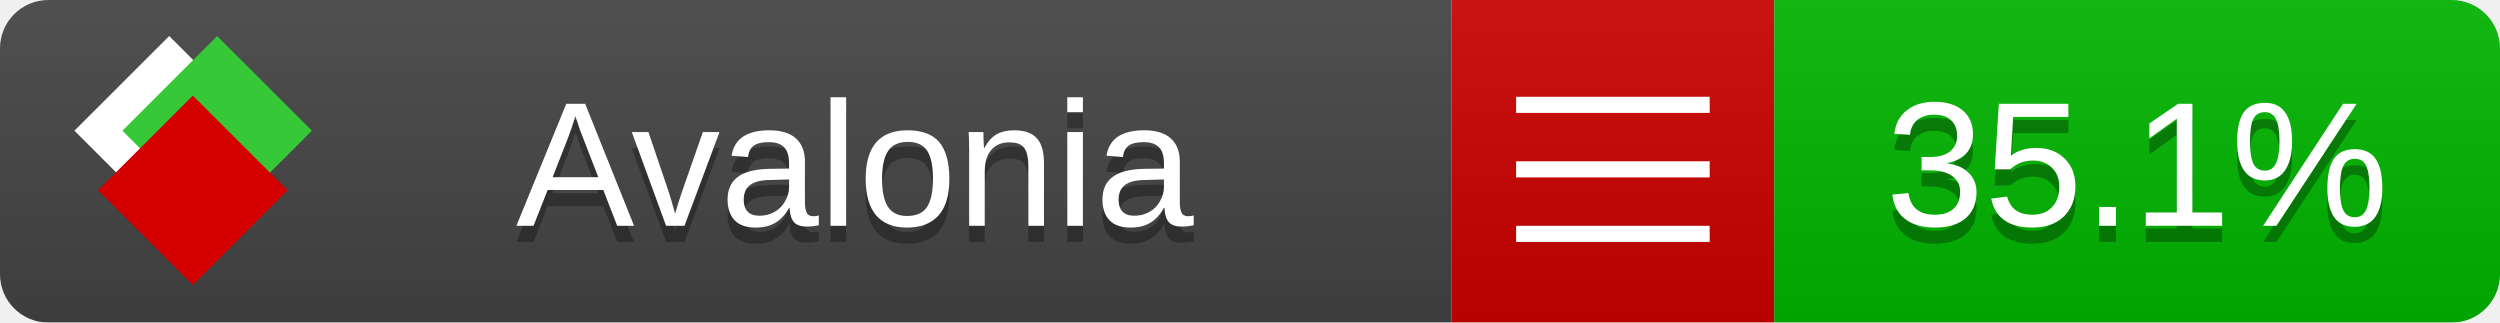
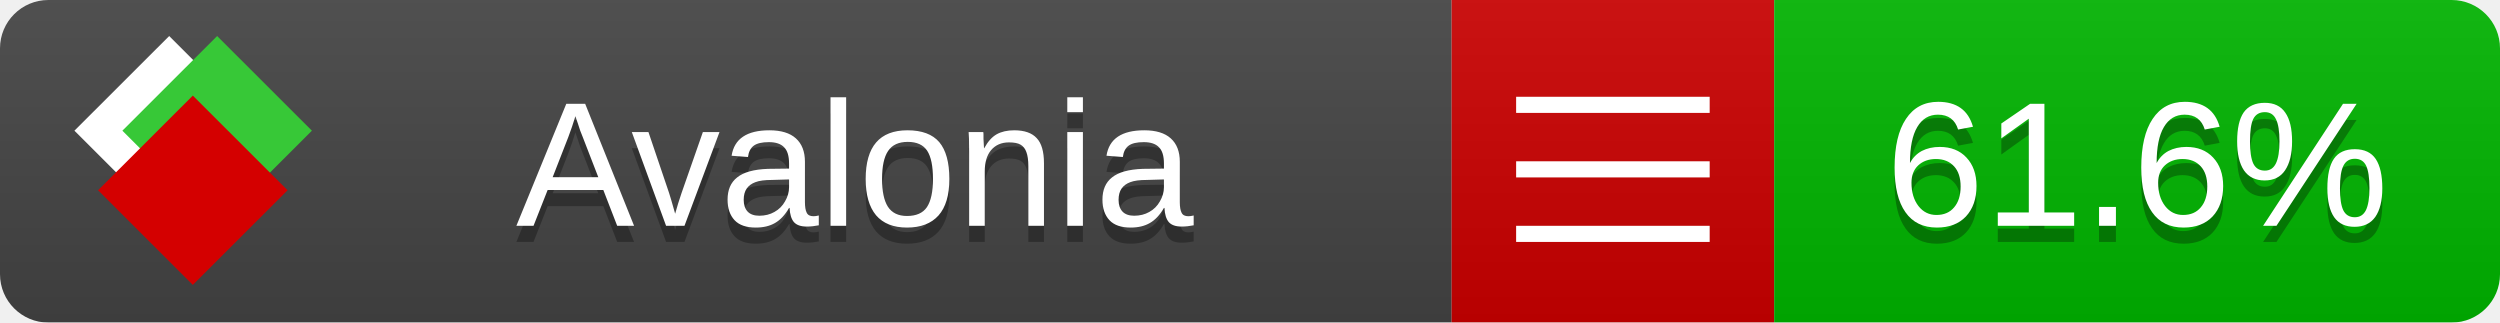
<svg xmlns="http://www.w3.org/2000/svg" xmlns:xlink="http://www.w3.org/1999/xlink" width="155" height="20">
  <style type="text/css">
          
            @keyframes fade1 {
                0% { visibility: visible; opacity: 1; }
               23% { visibility: visible; opacity: 1; }
               25% { visibility: hidden; opacity: 0; }
               48% { visibility: hidden; opacity: 0; }
               50% { visibility: hidden; opacity: 0; }
               73% { visibility: hidden; opacity: 0; }
               75% { visibility: hidden; opacity: 0; }
               98% { visibility: hidden; opacity: 0; }
              100% { visibility: visible; opacity: 1; }
            }
            @keyframes fade2 {
                0% { visibility: hidden; opacity: 0; }
               23% { visibility: hidden; opacity: 0; }
               25% { visibility: visible; opacity: 1; }
               48% { visibility: visible; opacity: 1; }
               50% { visibility: hidden; opacity: 0; }
               73% { visibility: hidden; opacity: 0; }
               75% { visibility: hidden; opacity: 0; }
               98% { visibility: hidden; opacity: 0; }
              100% { visibility: hidden; opacity: 0; }
            }
            @keyframes fade3 {
                0% { visibility: hidden; opacity: 0; }
               23% { visibility: hidden; opacity: 0; }
               25% { visibility: hidden; opacity: 0; }
               48% { visibility: hidden; opacity: 0; }
               50% { visibility: visible; opacity: 1; }
               73% { visibility: visible; opacity: 1; }
               75% { visibility: hidden; opacity: 0; }
               98% { visibility: hidden; opacity: 0; }
              100% { visibility: hidden; opacity: 0; }
            }
            @keyframes fade4 {
                0% { visibility: hidden; opacity: 0; }
               23% { visibility: hidden; opacity: 0; }
               25% { visibility: hidden; opacity: 0; }
               48% { visibility: hidden; opacity: 0; }
               50% { visibility: hidden; opacity: 0; }
               73% { visibility: hidden; opacity: 0; }
               75% { visibility: visible; opacity: 1; }
               98% { visibility: visible; opacity: 1; }
              100% { visibility: hidden; opacity: 0; }
            }
            .linecoverage {
                animation-duration: 15s;
                animation-name: fade1;
                animation-iteration-count: infinite;
            }
            .branchcoverage {
                animation-duration: 15s;
                animation-name: fade2;
                animation-iteration-count: infinite;
            }
            .methodcoverage {
                animation-duration: 15s;
                animation-name: fade3;
                animation-iteration-count: infinite;
            }
            .fullmethodcoverage {
                animation-duration: 15s;
                animation-name: fade4;
                animation-iteration-count: infinite;
            }
          
    </style>
  <defs>
    <linearGradient id="gradient" x2="0" y2="100%">
      <stop offset="0" stop-color="#bbb" stop-opacity=".1" />
      <stop offset="1" stop-opacity=".1" />
    </linearGradient>
    <linearGradient id="c">
      <stop offset="0" stop-color="#d40000" />
      <stop offset="1" stop-color="#ff2a2a" />
    </linearGradient>
    <linearGradient id="a">
      <stop offset="0" stop-color="#e0e0de" />
      <stop offset="1" stop-color="#fff" />
    </linearGradient>
    <linearGradient id="b">
      <stop offset="0" stop-color="#37c837" />
      <stop offset="1" stop-color="#217821" />
    </linearGradient>
    <linearGradient xlink:href="#a" id="e" x1="106.44" x2="69.96" y1="-11.96" y2="-46.84" gradientTransform="matrix(-.8426 -.00045 -.00045 -.8426 -94.27 -75.82)" gradientUnits="userSpaceOnUse" />
    <linearGradient xlink:href="#b" id="f" x1="56.19" x2="77.97" y1="-23.45" y2="10.62" gradientTransform="matrix(.8426 .00045 .00045 .8426 94.27 75.82)" gradientUnits="userSpaceOnUse" />
    <linearGradient xlink:href="#c" id="g" x1="79.98" x2="132.9" y1="10.79" y2="10.79" gradientTransform="matrix(.8426 .00045 .00045 .8426 94.27 75.82)" gradientUnits="userSpaceOnUse" />
    <mask id="mask">
      <rect width="155" height="20" rx="3" fill="#fff" />
    </mask>
    <g id="icon" transform="matrix(.04486 0 0 .04481 -.48 -.63)">
      <rect width="52.92" height="52.92" x="-109.72" y="-27.13" fill="url(#e)" transform="rotate(-135)" />
      <rect width="52.92" height="52.92" x="70.19" y="-39.18" fill="url(#f)" transform="rotate(45)" />
      <rect width="52.92" height="52.92" x="80.05" y="-15.74" fill="url(#g)" transform="rotate(45)" />
    </g>
  </defs>
  <g mask="url(#mask)">
    <rect x="0" y="0" width="90" height="20" fill="#444" />
    <rect x="90" y="0" width="20" height="20" fill="#c00" />
    <rect x="110" y="0" width="45" height="20" fill="#00B600" />
    <rect x="0" y="0" width="155" height="20" fill="url(#gradient)" />
  </g>
  <g>
    <path class="" stroke="#fff" d="M94 6.5 h12 M94 10.5 h12 M94 14.5 h12" />
  </g>
  <g fill="#fff" text-anchor="middle" font-family="Verdana,Arial,Geneva,sans-serif" font-size="11">
    <a xlink:href="https://github.com/danielpalme/ReportGenerator" target="_top">
      <use xlink:href="#icon" transform="translate(3,1) scale(3.5)" />
    </a>
    <text x="53" y="15" fill="#010101" fill-opacity=".3">Avalonia</text>
    <text x="53" y="14" fill="#fff">Avalonia</text>
-     <text class="" x="132.5" y="15" fill="#010101" fill-opacity=".3">35.1%</text>
-     <text class="" x="132.5" y="14">35.1%</text>
+     <text class="" x="132.5" y="15" fill="#010101" fill-opacity=".3">61.6%</text>
+     <text class="" x="132.5" y="14">61.6%</text>
  </g>
  <g>
    <rect class="" x="90" y="0" width="65" height="20" fill-opacity="0" />
  </g>
</svg>
